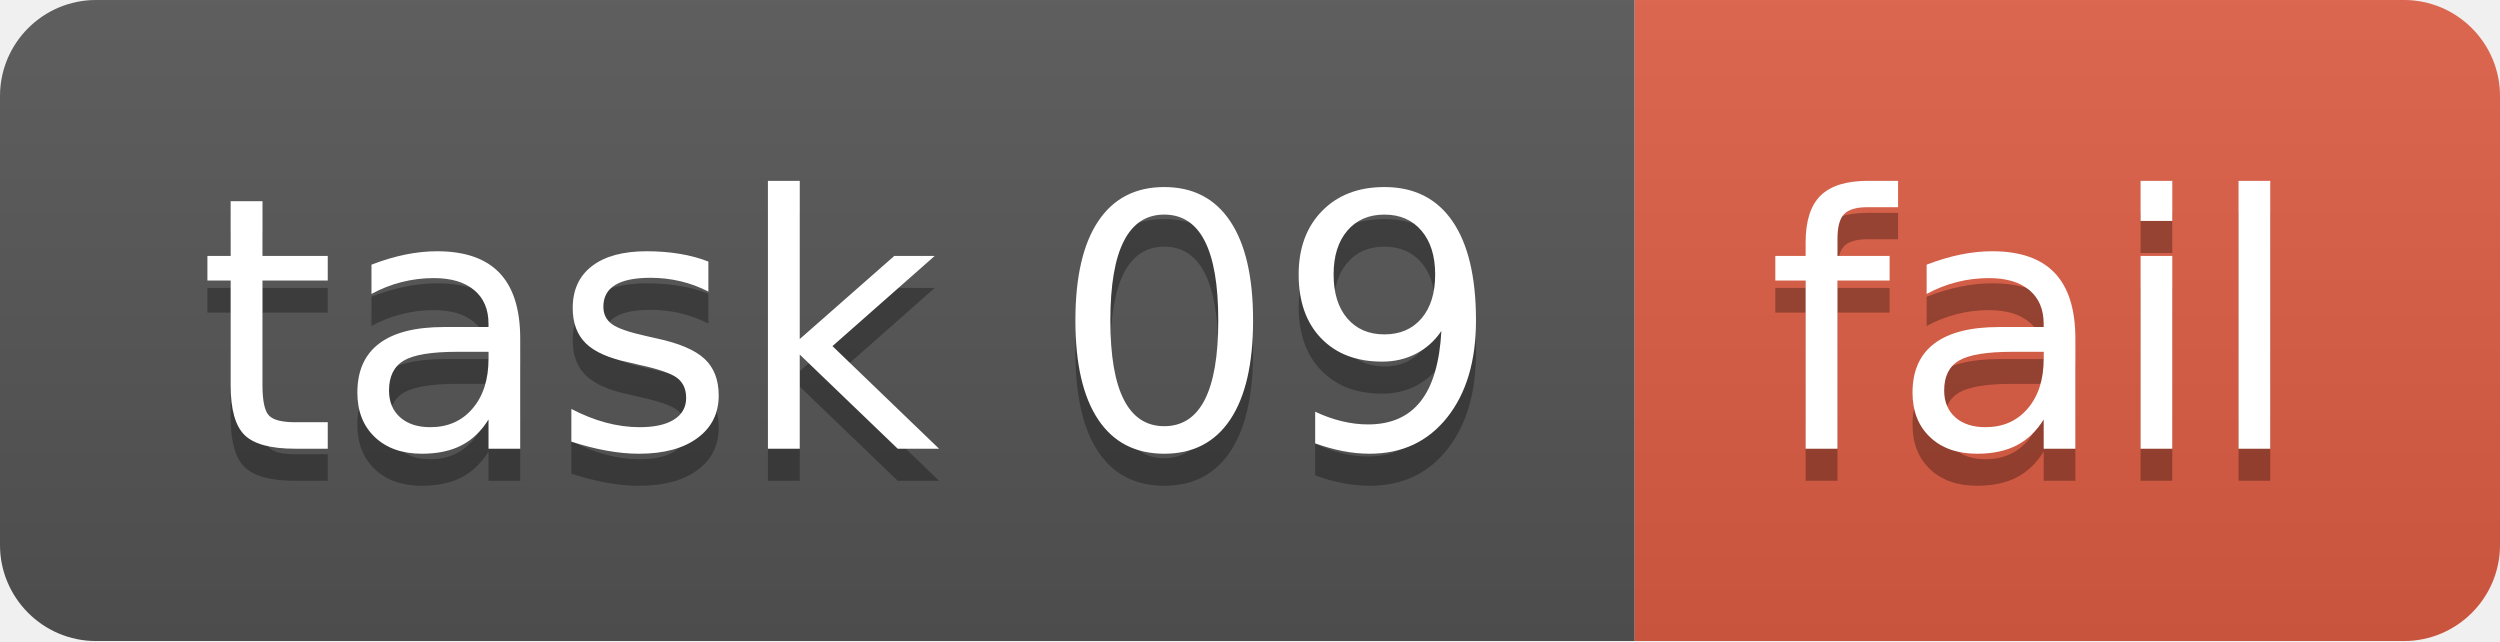
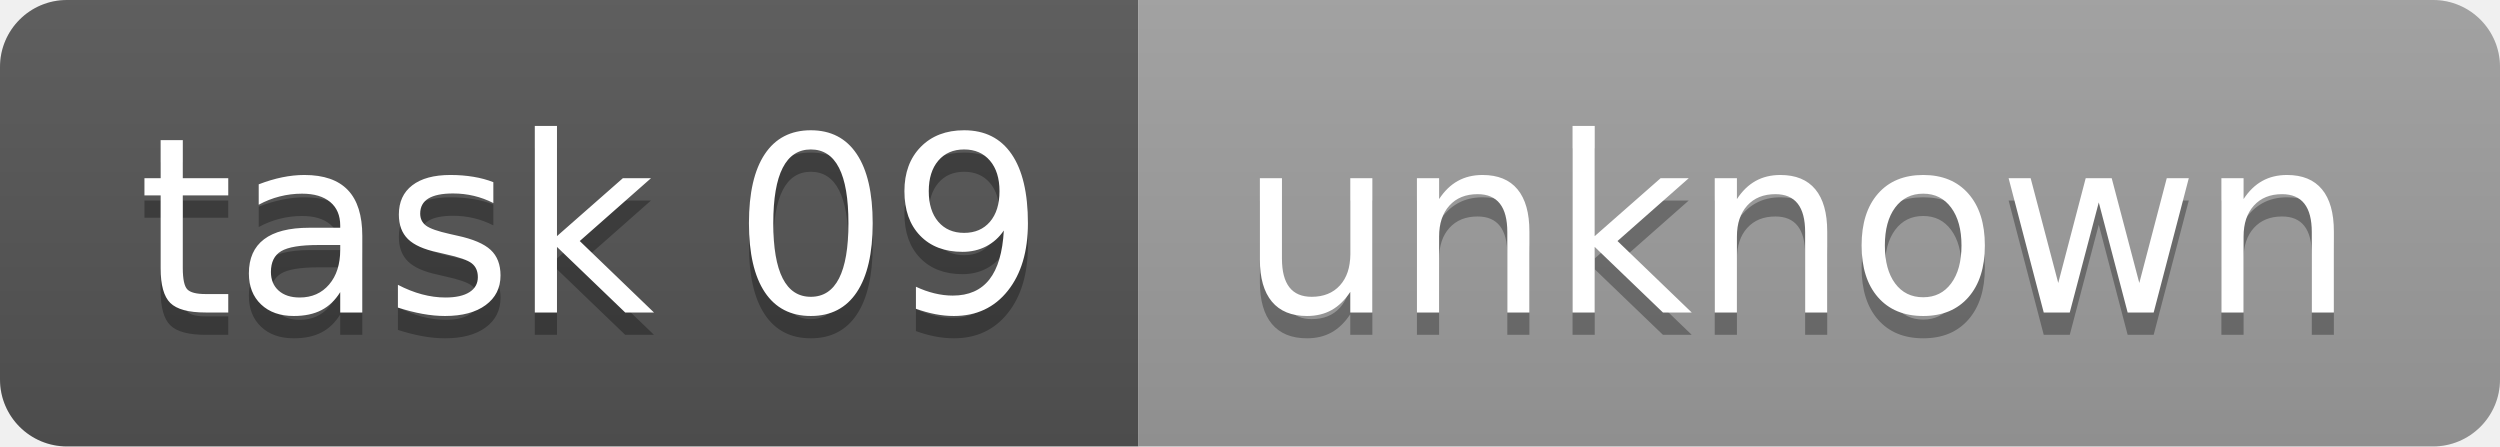
- <svg xmlns="http://www.w3.org/2000/svg" width="78" height="20" role="img" aria-label="task 09: fail">
+ <svg xmlns="http://www.w3.org/2000/svg" width="112" height="20" role="img" aria-label="task 09: unknown">
  <linearGradient id="s" x2="0" y2="100%">
    <stop offset="0" stop-color="#bbb" stop-opacity=".1" />
    <stop offset="1" stop-opacity=".1" />
  </linearGradient>
  <clipPath id="r">
-     <rect width="78" height="20" rx="3" fill="#fff" />
+     <rect width="112" height="20" rx="3" fill="#fff" />
  </clipPath>
  <g clip-path="url(#r)">
    <rect width="51" height="20" fill="#555" />
-     <rect x="51" width="27" height="20" fill="#e05d44" />
-     <rect width="78" height="20" fill="url(#s)" />
+     <rect x="51" width="61" height="20" fill="#9f9f9f" />
+     <rect width="112" height="20" fill="url(#s)" />
  </g>
  <g fill="#fff" text-anchor="middle" font-family="Verdana,Geneva,DejaVu Sans,sans-serif" text-rendering="geometricPrecision" font-size="110">
    <text aria-hidden="true" x="265" y="150" fill="#010101" fill-opacity=".3" transform="scale(.1)" textLength="410">task 09</text>
    <text x="265" y="140" transform="scale(.1)" fill="#fff" textLength="410">task 09</text>
-     <text aria-hidden="true" x="635" y="150" fill="#010101" fill-opacity=".3" transform="scale(.1)" textLength="170">fail</text>
-     <text x="635" y="140" transform="scale(.1)" fill="#fff" textLength="170">fail</text>
+     <text aria-hidden="true" x="805" y="150" fill="#010101" fill-opacity=".3" transform="scale(.1)" textLength="510">unknown</text>
+     <text x="805" y="140" transform="scale(.1)" fill="#fff" textLength="510">unknown</text>
  </g>
</svg>
